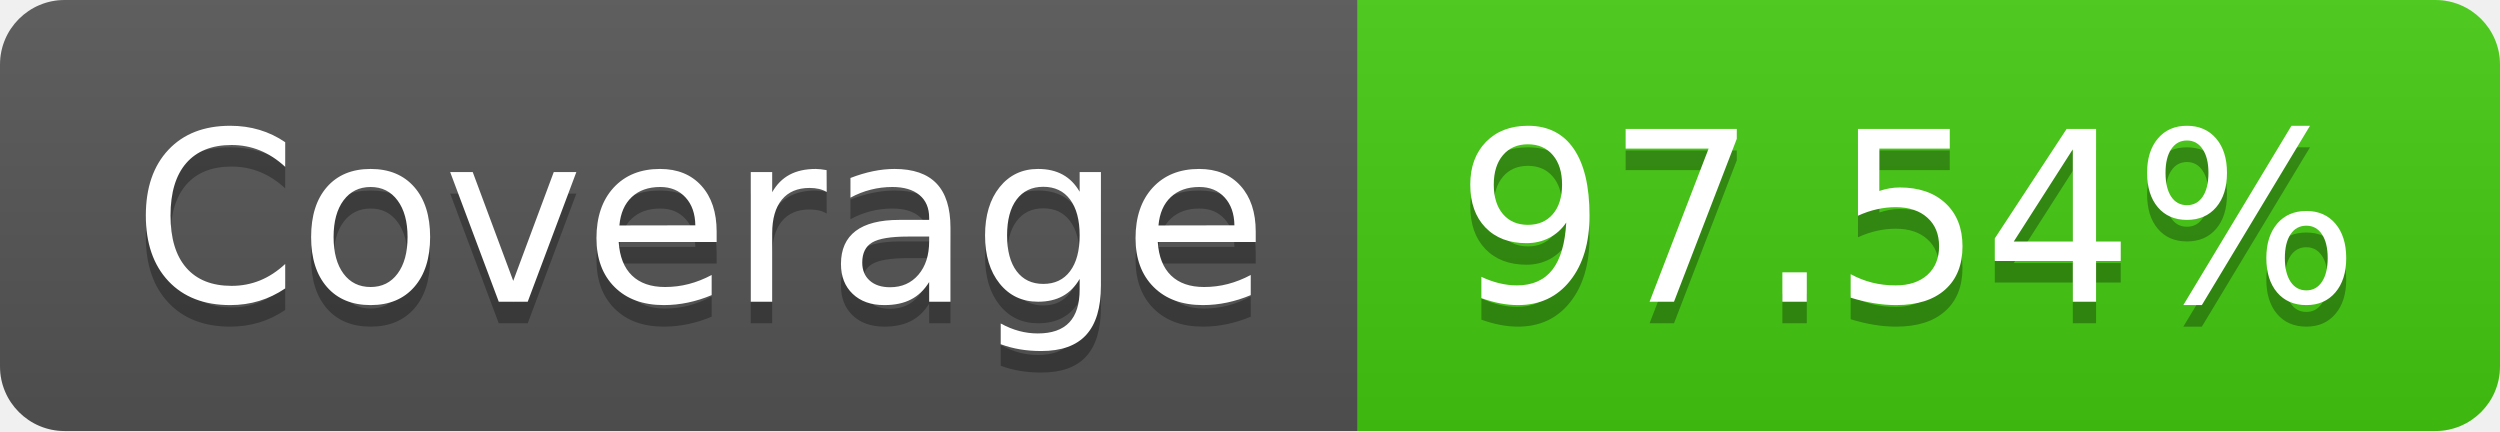
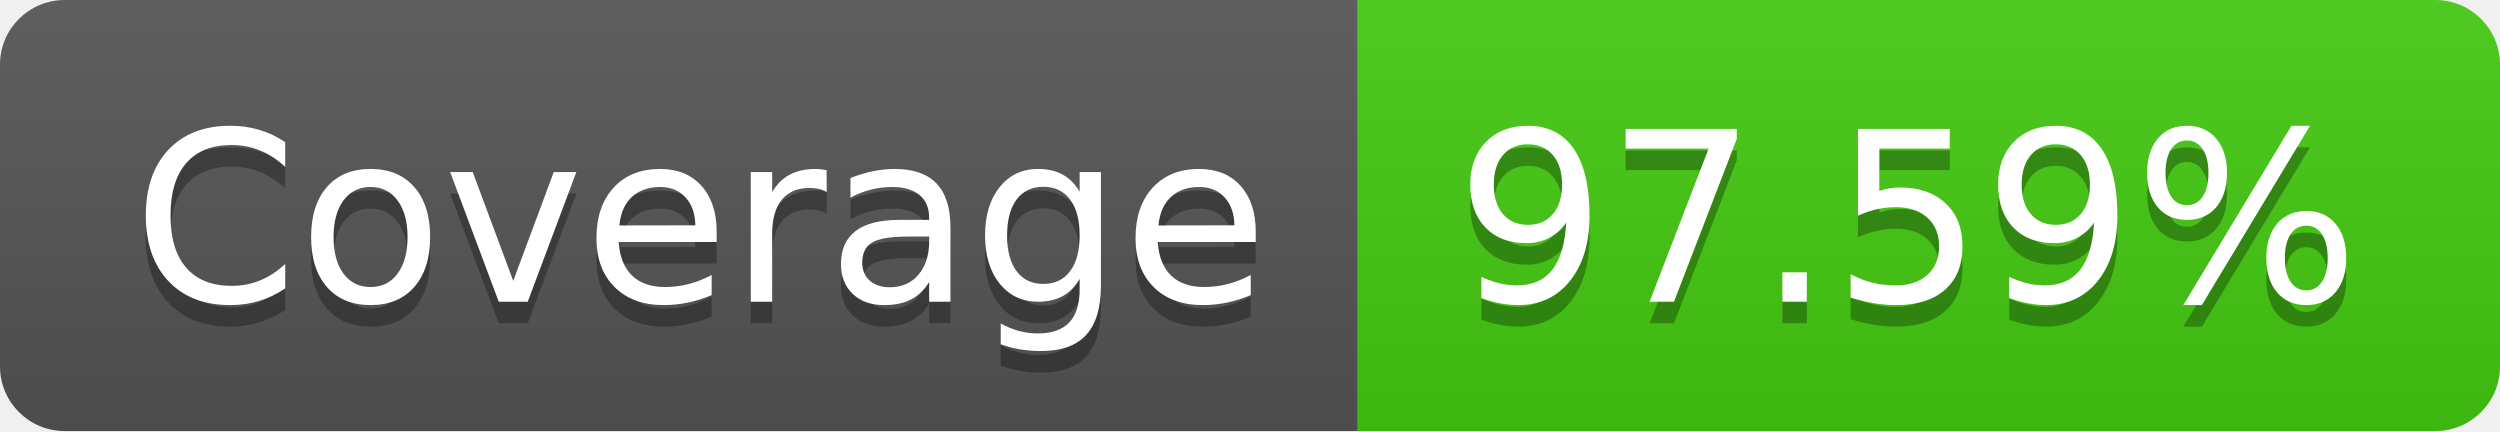
- <svg xmlns="http://www.w3.org/2000/svg" width="116" height="20" role="img" aria-label="Coverage: 97.54%">
+ <svg xmlns="http://www.w3.org/2000/svg" width="116" height="20" role="img" aria-label="Coverage: 97.59%">
  <linearGradient id="s" x2="0" y2="100%">
    <stop offset="0" stop-color="#bbb" stop-opacity=".1" />
    <stop offset="1" stop-opacity=".1" />
  </linearGradient>
  <clipPath id="r">
    <rect width="116" height="20" rx="3" fill="#fff" />
  </clipPath>
  <g clip-path="url(#r)">
    <rect width="63" height="20" fill="#555" />
    <rect x="63" width="53" height="20" fill="#4c1" />
    <rect width="116" height="20" fill="url(#s)" />
  </g>
  <g fill="#fff" text-anchor="middle" font-family="Verdana,Geneva,DejaVu Sans,sans-serif" text-rendering="geometricPrecision" font-size="110">
    <text aria-hidden="true" x="325" y="150" fill="#010101" fill-opacity=".3" transform="scale(.1)" textLength="530">Coverage</text>
    <text x="325" y="140" transform="scale(.1)" fill="#fff" textLength="530">Coverage</text>
-     <text aria-hidden="true" x="885" y="150" fill="#010101" fill-opacity=".3" transform="scale(.1)" textLength="430">97.54%</text>
-     <text x="885" y="140" transform="scale(.1)" fill="#fff" textLength="430">97.54%</text>
+     <text aria-hidden="true" x="885" y="150" fill="#010101" fill-opacity=".3" transform="scale(.1)" textLength="430">97.59%</text>
+     <text x="885" y="140" transform="scale(.1)" fill="#fff" textLength="430">97.59%</text>
  </g>
</svg>
